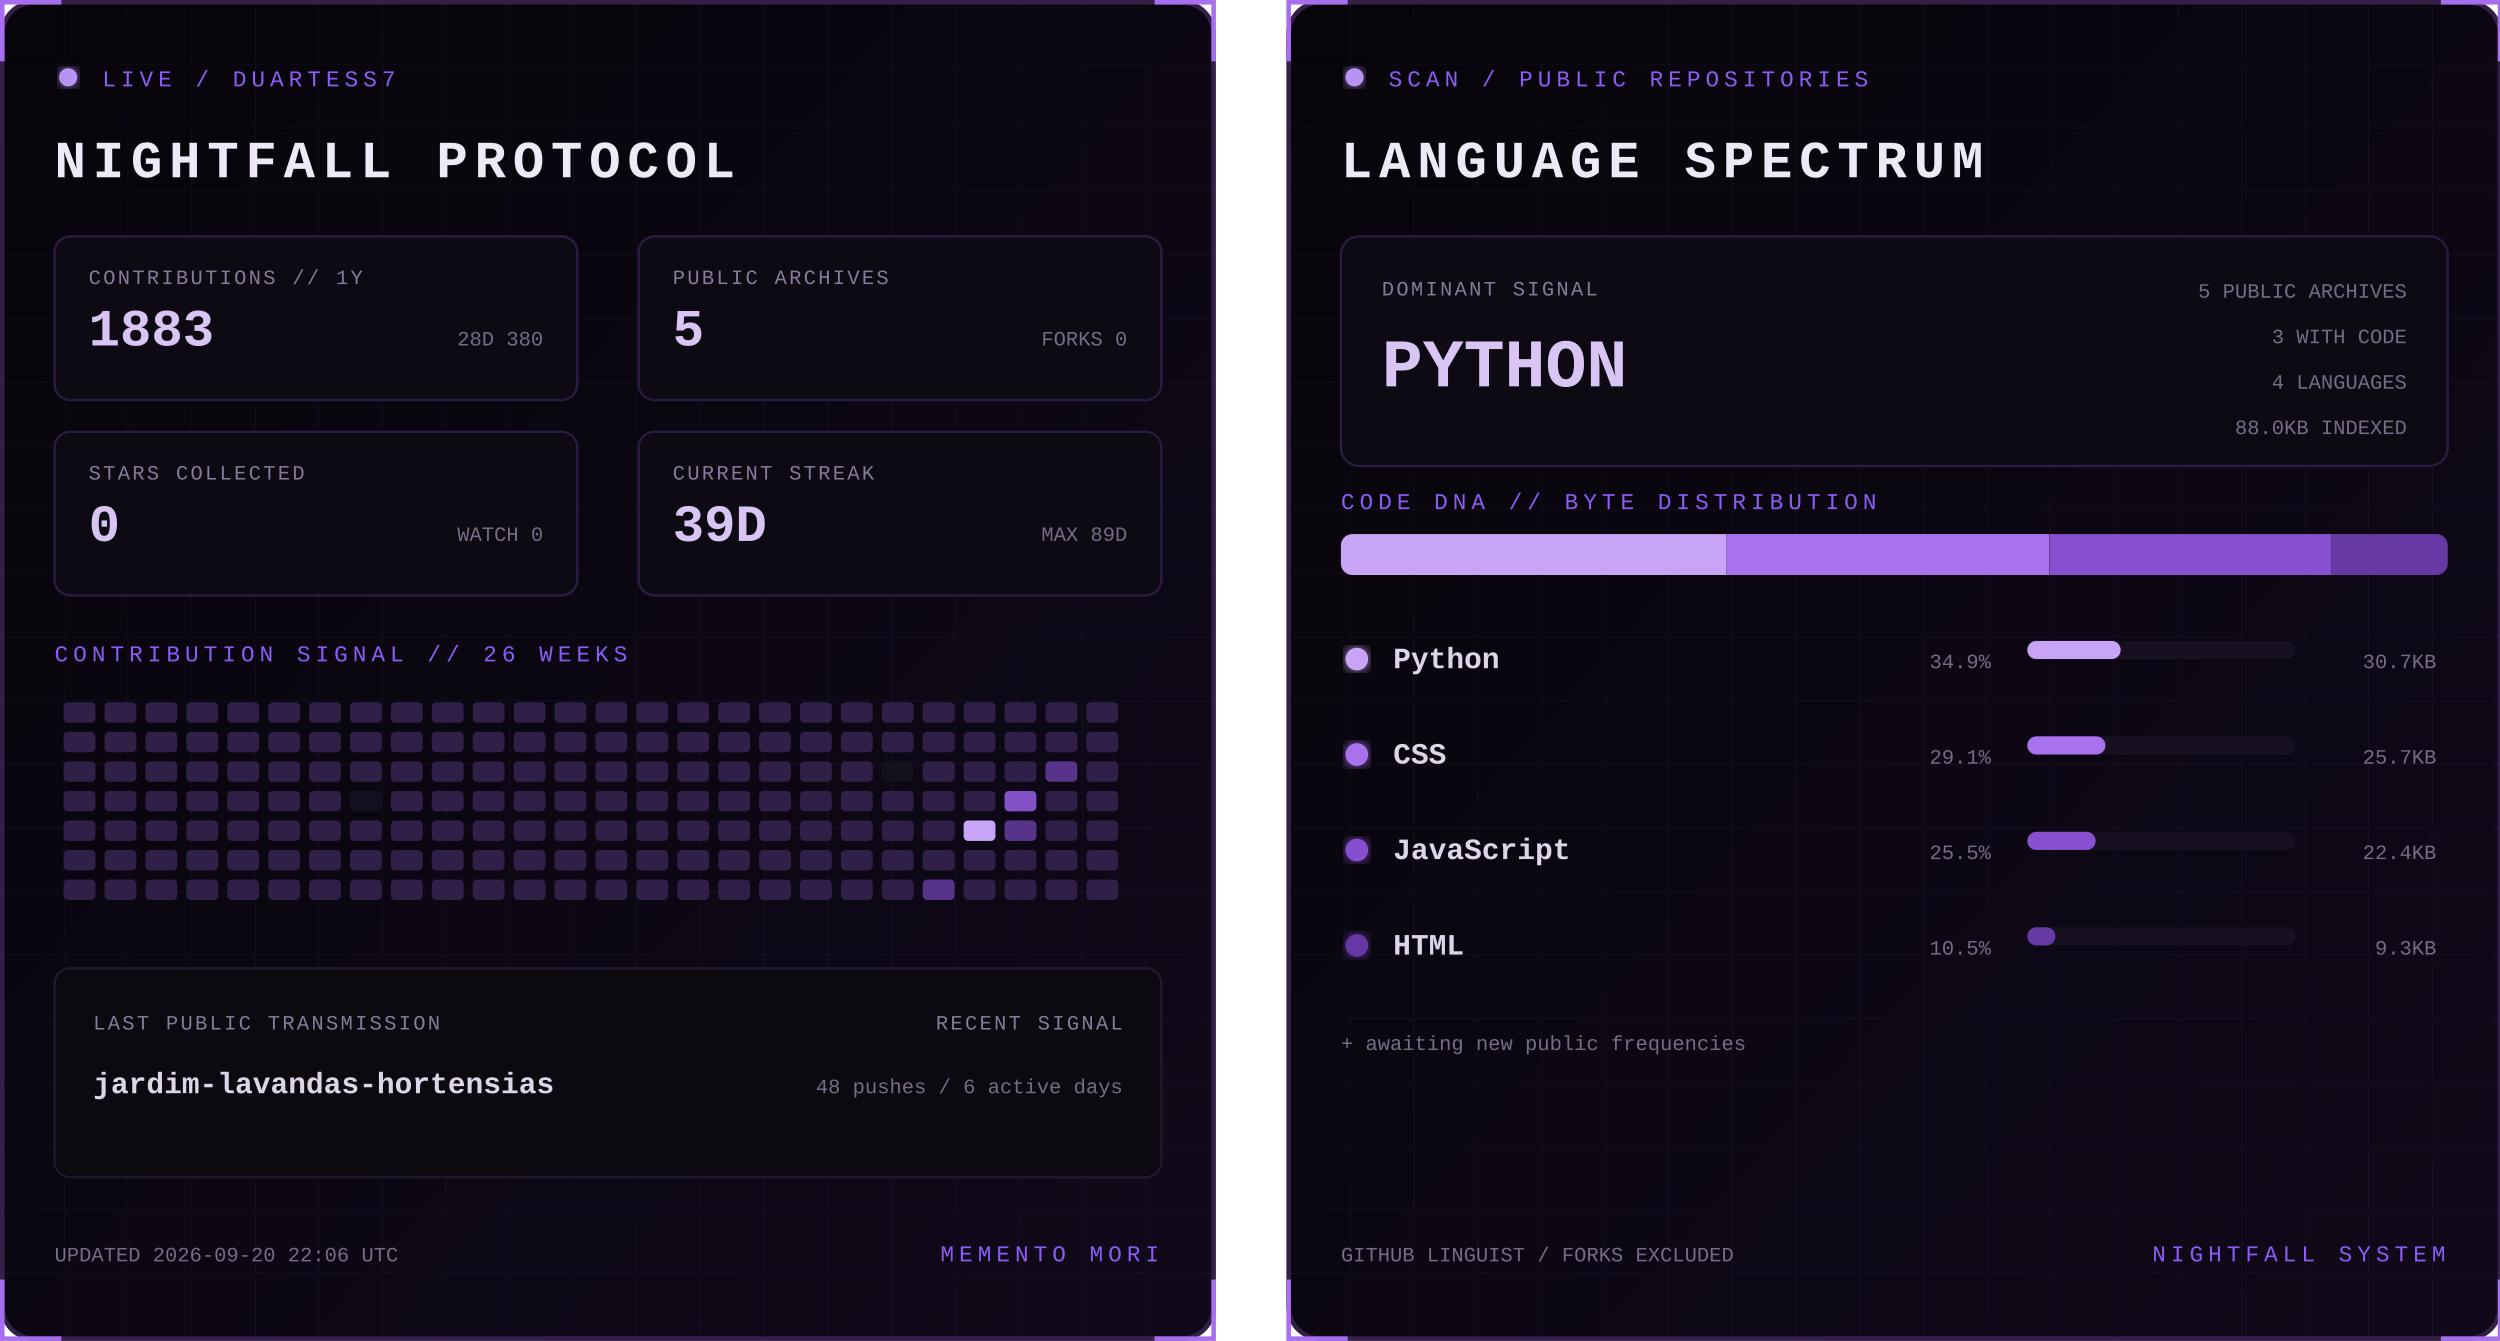
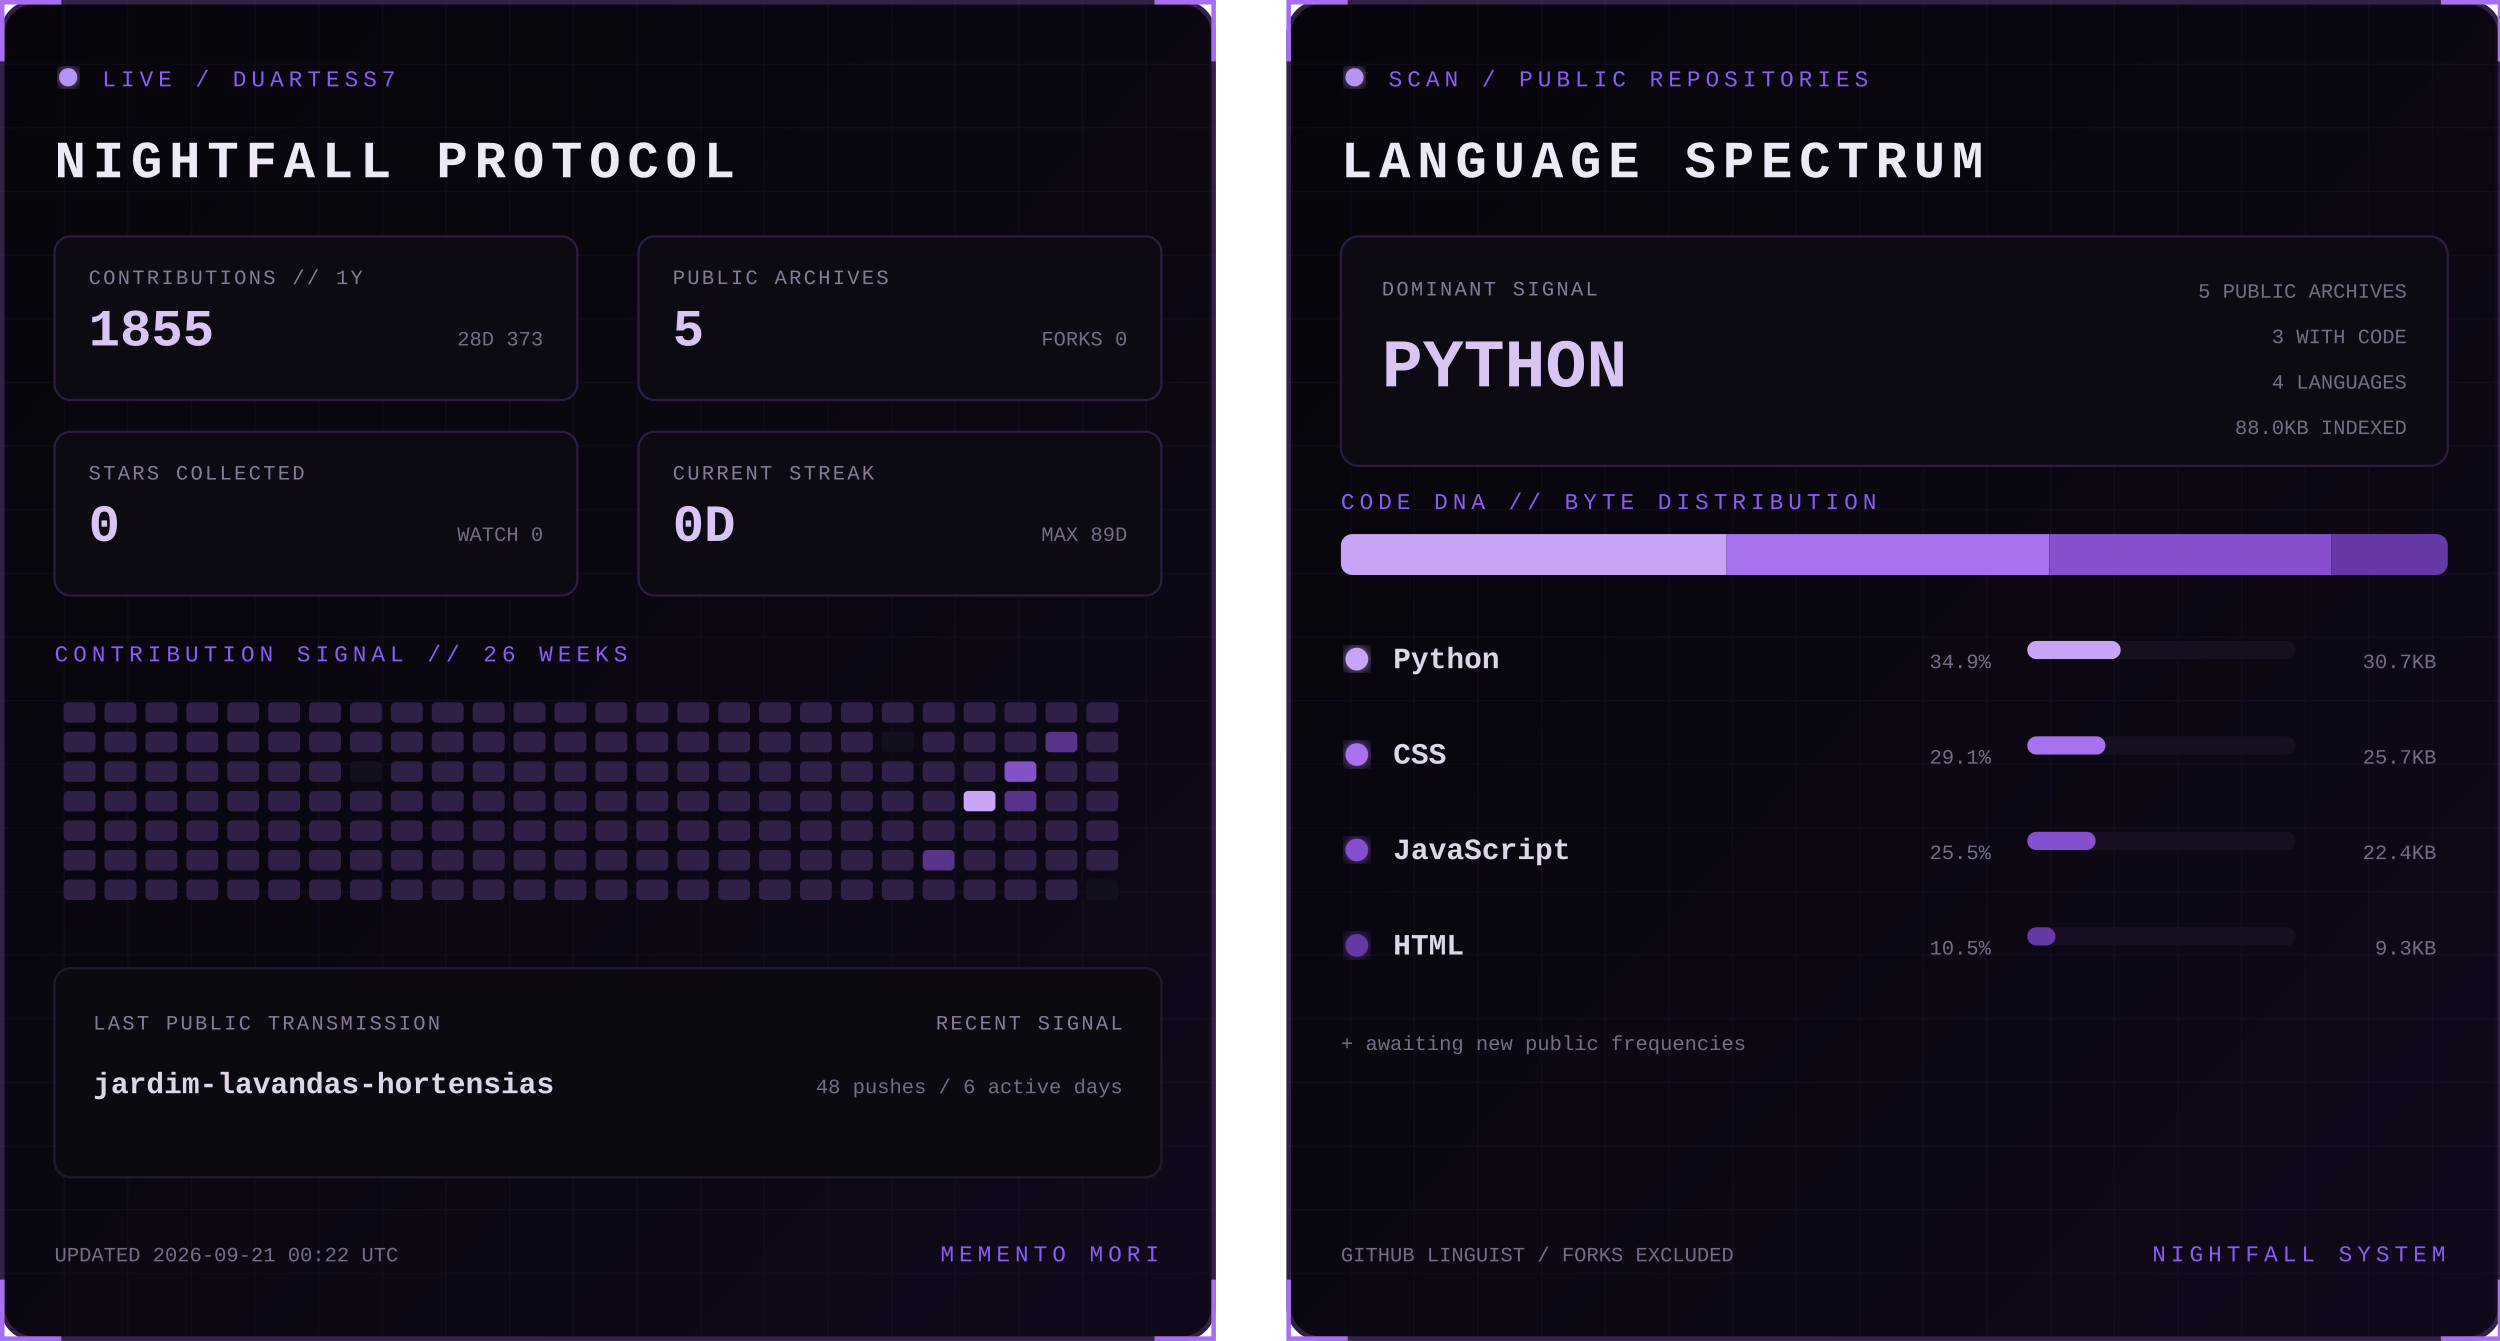
<svg xmlns="http://www.w3.org/2000/svg" width="1100" height="590" viewBox="0 0 1100 590" role="img" aria-labelledby="title desc">
  <defs>
    <linearGradient id="bg" x1="0" y1="0" x2="1" y2="1">
      <stop stop-color="#07050a" />
      <stop offset="1" stop-color="#10091a" />
    </linearGradient>
    <filter id="glow">
      <feGaussianBlur stdDeviation="3" result="b" />
      <feMerge>
        <feMergeNode in="b" />
        <feMergeNode in="SourceGraphic" />
      </feMerge>
    </filter>
    <pattern id="grid" width="28" height="28" patternUnits="userSpaceOnUse">
      <path d="M28 0H0V28" fill="none" stroke="#8b5cf6" stroke-opacity=".055" />
    </pattern>
    <clipPath id="dna">
      <rect x="24" y="235" width="487" height="18" rx="5" />
    </clipPath>
    <style>
      text { font-family: Consolas, 'Courier New', monospace; }
      .kicker { fill:#8b5cf6; font-size:10px; letter-spacing:2.2px; }
      .title { fill:#eee8f7; font-size:23px; font-weight:700; letter-spacing:3px; }
      .label { fill:#887a99; font-size:9px; letter-spacing:1px; }
      .stat { fill:#d8c5f4; font-size:23px; font-weight:700; }
      .detail,.pct { fill:#776b85; font-size:9px; }
      .lang { fill:#ded5e8; font-size:13px; font-weight:700; }
      .hero { fill:#d8c5f4; font-size:30px; font-weight:700; }
      .blink { animation:blink 1.6s step-end infinite; }
      @keyframes blink { 50% { opacity:.25 } }
    </style>
  </defs>
  <g>
    <rect x="1" y="1" width="533" height="588" rx="14" fill="url(#bg)" stroke="#342047" stroke-width="2" />
    <rect x="1" y="1" width="533" height="588" rx="14" fill="url(#grid)" />
    <path d="M27 1H1v26 M508 1h26v26 M534 563v26h-26 M27 589H1v-26" stroke="#a76ff0" stroke-width="2" fill="none" />
    <circle cx="30" cy="34" r="4" fill="#b794f4" filter="url(#glow)" class="blink" />
    <text x="45" y="38" class="kicker">LIVE / DUARTESS7</text>
    <text x="24" y="78" class="title">NIGHTFALL PROTOCOL</text>
    <g transform="translate(24 104)">
      <rect width="230" height="72" rx="7" fill="#0d0a13" stroke="#2d1b43" />
      <text x="15" y="21" class="label">CONTRIBUTIONS // 1Y</text>
-       <text x="15" y="48" class="stat">1883</text>
-       <text x="215" y="48" text-anchor="end" class="detail">28D 380</text>
+       <text x="15" y="48" class="stat">1855</text>
+       <text x="215" y="48" text-anchor="end" class="detail">28D 373</text>
    </g>
    <g transform="translate(281 104)">
      <rect width="230" height="72" rx="7" fill="#0d0a13" stroke="#2d1b43" />
      <text x="15" y="21" class="label">PUBLIC ARCHIVES</text>
      <text x="15" y="48" class="stat">5</text>
      <text x="215" y="48" text-anchor="end" class="detail">FORKS 0</text>
    </g>
    <g transform="translate(24 190)">
      <rect width="230" height="72" rx="7" fill="#0d0a13" stroke="#2d1b43" />
      <text x="15" y="21" class="label">STARS COLLECTED</text>
      <text x="15" y="48" class="stat">0</text>
      <text x="215" y="48" text-anchor="end" class="detail">WATCH 0</text>
    </g>
    <g transform="translate(281 190)">
      <rect width="230" height="72" rx="7" fill="#0d0a13" stroke="#2d1b43" />
      <text x="15" y="21" class="label">CURRENT STREAK</text>
-       <text x="15" y="48" class="stat">39D</text>
+       <text x="15" y="48" class="stat">0D</text>
      <text x="215" y="48" text-anchor="end" class="detail">MAX 89D</text>
    </g>
    <text x="24" y="291" class="kicker">CONTRIBUTION SIGNAL // 26 WEEKS</text>
    <g>
      <rect x="28" y="309" width="14" height="9" rx="2" fill="#302047" />
      <rect x="28" y="322" width="14" height="9" rx="2" fill="#302047" />
      <rect x="28" y="335" width="14" height="9" rx="2" fill="#302047" />
      <rect x="28" y="348" width="14" height="9" rx="2" fill="#302047" />
      <rect x="28" y="361" width="14" height="9" rx="2" fill="#302047" />
      <rect x="28" y="374" width="14" height="9" rx="2" fill="#302047" />
      <rect x="28" y="387" width="14" height="9" rx="2" fill="#302047" />
      <rect x="46" y="309" width="14" height="9" rx="2" fill="#302047" />
      <rect x="46" y="322" width="14" height="9" rx="2" fill="#302047" />
      <rect x="46" y="335" width="14" height="9" rx="2" fill="#302047" />
      <rect x="46" y="348" width="14" height="9" rx="2" fill="#302047" />
      <rect x="46" y="361" width="14" height="9" rx="2" fill="#302047" />
      <rect x="46" y="374" width="14" height="9" rx="2" fill="#302047" />
      <rect x="46" y="387" width="14" height="9" rx="2" fill="#302047" />
      <rect x="64" y="309" width="14" height="9" rx="2" fill="#302047" />
      <rect x="64" y="322" width="14" height="9" rx="2" fill="#302047" />
      <rect x="64" y="335" width="14" height="9" rx="2" fill="#302047" />
      <rect x="64" y="348" width="14" height="9" rx="2" fill="#302047" />
      <rect x="64" y="361" width="14" height="9" rx="2" fill="#302047" />
      <rect x="64" y="374" width="14" height="9" rx="2" fill="#302047" />
      <rect x="64" y="387" width="14" height="9" rx="2" fill="#302047" />
      <rect x="82" y="309" width="14" height="9" rx="2" fill="#302047" />
      <rect x="82" y="322" width="14" height="9" rx="2" fill="#302047" />
      <rect x="82" y="335" width="14" height="9" rx="2" fill="#302047" />
      <rect x="82" y="348" width="14" height="9" rx="2" fill="#302047" />
      <rect x="82" y="361" width="14" height="9" rx="2" fill="#302047" />
      <rect x="82" y="374" width="14" height="9" rx="2" fill="#302047" />
      <rect x="82" y="387" width="14" height="9" rx="2" fill="#302047" />
      <rect x="100" y="309" width="14" height="9" rx="2" fill="#302047" />
      <rect x="100" y="322" width="14" height="9" rx="2" fill="#302047" />
      <rect x="100" y="335" width="14" height="9" rx="2" fill="#302047" />
      <rect x="100" y="348" width="14" height="9" rx="2" fill="#302047" />
      <rect x="100" y="361" width="14" height="9" rx="2" fill="#302047" />
      <rect x="100" y="374" width="14" height="9" rx="2" fill="#302047" />
      <rect x="100" y="387" width="14" height="9" rx="2" fill="#302047" />
      <rect x="118" y="309" width="14" height="9" rx="2" fill="#302047" />
      <rect x="118" y="322" width="14" height="9" rx="2" fill="#302047" />
      <rect x="118" y="335" width="14" height="9" rx="2" fill="#302047" />
      <rect x="118" y="348" width="14" height="9" rx="2" fill="#302047" />
      <rect x="118" y="361" width="14" height="9" rx="2" fill="#302047" />
      <rect x="118" y="374" width="14" height="9" rx="2" fill="#302047" />
      <rect x="118" y="387" width="14" height="9" rx="2" fill="#302047" />
      <rect x="136" y="309" width="14" height="9" rx="2" fill="#302047" />
      <rect x="136" y="322" width="14" height="9" rx="2" fill="#302047" />
      <rect x="136" y="335" width="14" height="9" rx="2" fill="#302047" />
      <rect x="136" y="348" width="14" height="9" rx="2" fill="#302047" />
      <rect x="136" y="361" width="14" height="9" rx="2" fill="#302047" />
      <rect x="136" y="374" width="14" height="9" rx="2" fill="#302047" />
      <rect x="136" y="387" width="14" height="9" rx="2" fill="#302047" />
      <rect x="154" y="309" width="14" height="9" rx="2" fill="#302047" />
      <rect x="154" y="322" width="14" height="9" rx="2" fill="#302047" />
-       <rect x="154" y="335" width="14" height="9" rx="2" fill="#302047" />
-       <rect x="154" y="348" width="14" height="9" rx="2" fill="#15101d" />
+       <rect x="154" y="335" width="14" height="9" rx="2" fill="#15101d" />
+       <rect x="154" y="348" width="14" height="9" rx="2" fill="#302047" />
      <rect x="154" y="361" width="14" height="9" rx="2" fill="#302047" />
      <rect x="154" y="374" width="14" height="9" rx="2" fill="#302047" />
      <rect x="154" y="387" width="14" height="9" rx="2" fill="#302047" />
      <rect x="172" y="309" width="14" height="9" rx="2" fill="#302047" />
      <rect x="172" y="322" width="14" height="9" rx="2" fill="#302047" />
      <rect x="172" y="335" width="14" height="9" rx="2" fill="#302047" />
      <rect x="172" y="348" width="14" height="9" rx="2" fill="#302047" />
      <rect x="172" y="361" width="14" height="9" rx="2" fill="#302047" />
      <rect x="172" y="374" width="14" height="9" rx="2" fill="#302047" />
      <rect x="172" y="387" width="14" height="9" rx="2" fill="#302047" />
      <rect x="190" y="309" width="14" height="9" rx="2" fill="#302047" />
      <rect x="190" y="322" width="14" height="9" rx="2" fill="#302047" />
      <rect x="190" y="335" width="14" height="9" rx="2" fill="#302047" />
      <rect x="190" y="348" width="14" height="9" rx="2" fill="#302047" />
      <rect x="190" y="361" width="14" height="9" rx="2" fill="#302047" />
      <rect x="190" y="374" width="14" height="9" rx="2" fill="#302047" />
      <rect x="190" y="387" width="14" height="9" rx="2" fill="#302047" />
      <rect x="208" y="309" width="14" height="9" rx="2" fill="#302047" />
      <rect x="208" y="322" width="14" height="9" rx="2" fill="#302047" />
      <rect x="208" y="335" width="14" height="9" rx="2" fill="#302047" />
      <rect x="208" y="348" width="14" height="9" rx="2" fill="#302047" />
      <rect x="208" y="361" width="14" height="9" rx="2" fill="#302047" />
      <rect x="208" y="374" width="14" height="9" rx="2" fill="#302047" />
      <rect x="208" y="387" width="14" height="9" rx="2" fill="#302047" />
      <rect x="226" y="309" width="14" height="9" rx="2" fill="#302047" />
      <rect x="226" y="322" width="14" height="9" rx="2" fill="#302047" />
      <rect x="226" y="335" width="14" height="9" rx="2" fill="#302047" />
      <rect x="226" y="348" width="14" height="9" rx="2" fill="#302047" />
      <rect x="226" y="361" width="14" height="9" rx="2" fill="#302047" />
      <rect x="226" y="374" width="14" height="9" rx="2" fill="#302047" />
      <rect x="226" y="387" width="14" height="9" rx="2" fill="#302047" />
      <rect x="244" y="309" width="14" height="9" rx="2" fill="#302047" />
      <rect x="244" y="322" width="14" height="9" rx="2" fill="#302047" />
      <rect x="244" y="335" width="14" height="9" rx="2" fill="#302047" />
      <rect x="244" y="348" width="14" height="9" rx="2" fill="#302047" />
      <rect x="244" y="361" width="14" height="9" rx="2" fill="#302047" />
      <rect x="244" y="374" width="14" height="9" rx="2" fill="#302047" />
      <rect x="244" y="387" width="14" height="9" rx="2" fill="#302047" />
      <rect x="262" y="309" width="14" height="9" rx="2" fill="#302047" />
      <rect x="262" y="322" width="14" height="9" rx="2" fill="#302047" />
      <rect x="262" y="335" width="14" height="9" rx="2" fill="#302047" />
      <rect x="262" y="348" width="14" height="9" rx="2" fill="#302047" />
      <rect x="262" y="361" width="14" height="9" rx="2" fill="#302047" />
      <rect x="262" y="374" width="14" height="9" rx="2" fill="#302047" />
      <rect x="262" y="387" width="14" height="9" rx="2" fill="#302047" />
      <rect x="280" y="309" width="14" height="9" rx="2" fill="#302047" />
      <rect x="280" y="322" width="14" height="9" rx="2" fill="#302047" />
      <rect x="280" y="335" width="14" height="9" rx="2" fill="#302047" />
      <rect x="280" y="348" width="14" height="9" rx="2" fill="#302047" />
      <rect x="280" y="361" width="14" height="9" rx="2" fill="#302047" />
      <rect x="280" y="374" width="14" height="9" rx="2" fill="#302047" />
      <rect x="280" y="387" width="14" height="9" rx="2" fill="#302047" />
      <rect x="298" y="309" width="14" height="9" rx="2" fill="#302047" />
      <rect x="298" y="322" width="14" height="9" rx="2" fill="#302047" />
      <rect x="298" y="335" width="14" height="9" rx="2" fill="#302047" />
      <rect x="298" y="348" width="14" height="9" rx="2" fill="#302047" />
      <rect x="298" y="361" width="14" height="9" rx="2" fill="#302047" />
      <rect x="298" y="374" width="14" height="9" rx="2" fill="#302047" />
      <rect x="298" y="387" width="14" height="9" rx="2" fill="#302047" />
      <rect x="316" y="309" width="14" height="9" rx="2" fill="#302047" />
      <rect x="316" y="322" width="14" height="9" rx="2" fill="#302047" />
      <rect x="316" y="335" width="14" height="9" rx="2" fill="#302047" />
      <rect x="316" y="348" width="14" height="9" rx="2" fill="#302047" />
      <rect x="316" y="361" width="14" height="9" rx="2" fill="#302047" />
      <rect x="316" y="374" width="14" height="9" rx="2" fill="#302047" />
      <rect x="316" y="387" width="14" height="9" rx="2" fill="#302047" />
      <rect x="334" y="309" width="14" height="9" rx="2" fill="#302047" />
      <rect x="334" y="322" width="14" height="9" rx="2" fill="#302047" />
      <rect x="334" y="335" width="14" height="9" rx="2" fill="#302047" />
      <rect x="334" y="348" width="14" height="9" rx="2" fill="#302047" />
      <rect x="334" y="361" width="14" height="9" rx="2" fill="#302047" />
      <rect x="334" y="374" width="14" height="9" rx="2" fill="#302047" />
      <rect x="334" y="387" width="14" height="9" rx="2" fill="#302047" />
      <rect x="352" y="309" width="14" height="9" rx="2" fill="#302047" />
      <rect x="352" y="322" width="14" height="9" rx="2" fill="#302047" />
      <rect x="352" y="335" width="14" height="9" rx="2" fill="#302047" />
      <rect x="352" y="348" width="14" height="9" rx="2" fill="#302047" />
      <rect x="352" y="361" width="14" height="9" rx="2" fill="#302047" />
      <rect x="352" y="374" width="14" height="9" rx="2" fill="#302047" />
      <rect x="352" y="387" width="14" height="9" rx="2" fill="#302047" />
      <rect x="370" y="309" width="14" height="9" rx="2" fill="#302047" />
      <rect x="370" y="322" width="14" height="9" rx="2" fill="#302047" />
      <rect x="370" y="335" width="14" height="9" rx="2" fill="#302047" />
      <rect x="370" y="348" width="14" height="9" rx="2" fill="#302047" />
      <rect x="370" y="361" width="14" height="9" rx="2" fill="#302047" />
      <rect x="370" y="374" width="14" height="9" rx="2" fill="#302047" />
      <rect x="370" y="387" width="14" height="9" rx="2" fill="#302047" />
      <rect x="388" y="309" width="14" height="9" rx="2" fill="#302047" />
-       <rect x="388" y="322" width="14" height="9" rx="2" fill="#302047" />
-       <rect x="388" y="335" width="14" height="9" rx="2" fill="#15101d" />
+       <rect x="388" y="322" width="14" height="9" rx="2" fill="#15101d" />
+       <rect x="388" y="335" width="14" height="9" rx="2" fill="#302047" />
      <rect x="388" y="348" width="14" height="9" rx="2" fill="#302047" />
      <rect x="388" y="361" width="14" height="9" rx="2" fill="#302047" />
      <rect x="388" y="374" width="14" height="9" rx="2" fill="#302047" />
      <rect x="388" y="387" width="14" height="9" rx="2" fill="#302047" />
      <rect x="406" y="309" width="14" height="9" rx="2" fill="#302047" />
      <rect x="406" y="322" width="14" height="9" rx="2" fill="#302047" />
      <rect x="406" y="335" width="14" height="9" rx="2" fill="#302047" />
      <rect x="406" y="348" width="14" height="9" rx="2" fill="#302047" />
      <rect x="406" y="361" width="14" height="9" rx="2" fill="#302047" />
-       <rect x="406" y="374" width="14" height="9" rx="2" fill="#302047" />
-       <rect x="406" y="387" width="14" height="9" rx="2" fill="#57338a" />
+       <rect x="406" y="374" width="14" height="9" rx="2" fill="#57338a" />
+       <rect x="406" y="387" width="14" height="9" rx="2" fill="#302047" />
      <rect x="424" y="309" width="14" height="9" rx="2" fill="#302047" />
      <rect x="424" y="322" width="14" height="9" rx="2" fill="#302047" />
      <rect x="424" y="335" width="14" height="9" rx="2" fill="#302047" />
-       <rect x="424" y="348" width="14" height="9" rx="2" fill="#302047" />
-       <rect x="424" y="361" width="14" height="9" rx="2" fill="#c7a4f6" />
+       <rect x="424" y="348" width="14" height="9" rx="2" fill="#c7a4f6" />
+       <rect x="424" y="361" width="14" height="9" rx="2" fill="#302047" />
      <rect x="424" y="374" width="14" height="9" rx="2" fill="#302047" />
      <rect x="424" y="387" width="14" height="9" rx="2" fill="#302047" />
      <rect x="442" y="309" width="14" height="9" rx="2" fill="#302047" />
      <rect x="442" y="322" width="14" height="9" rx="2" fill="#302047" />
-       <rect x="442" y="335" width="14" height="9" rx="2" fill="#302047" />
-       <rect x="442" y="348" width="14" height="9" rx="2" fill="#8452c7" />
-       <rect x="442" y="361" width="14" height="9" rx="2" fill="#57338a" />
+       <rect x="442" y="335" width="14" height="9" rx="2" fill="#8452c7" />
+       <rect x="442" y="348" width="14" height="9" rx="2" fill="#57338a" />
+       <rect x="442" y="361" width="14" height="9" rx="2" fill="#302047" />
      <rect x="442" y="374" width="14" height="9" rx="2" fill="#302047" />
      <rect x="442" y="387" width="14" height="9" rx="2" fill="#302047" />
      <rect x="460" y="309" width="14" height="9" rx="2" fill="#302047" />
-       <rect x="460" y="322" width="14" height="9" rx="2" fill="#302047" />
-       <rect x="460" y="335" width="14" height="9" rx="2" fill="#57338a" />
+       <rect x="460" y="322" width="14" height="9" rx="2" fill="#57338a" />
+       <rect x="460" y="335" width="14" height="9" rx="2" fill="#302047" />
      <rect x="460" y="348" width="14" height="9" rx="2" fill="#302047" />
      <rect x="460" y="361" width="14" height="9" rx="2" fill="#302047" />
      <rect x="460" y="374" width="14" height="9" rx="2" fill="#302047" />
      <rect x="460" y="387" width="14" height="9" rx="2" fill="#302047" />
      <rect x="478" y="309" width="14" height="9" rx="2" fill="#302047" />
      <rect x="478" y="322" width="14" height="9" rx="2" fill="#302047" />
      <rect x="478" y="335" width="14" height="9" rx="2" fill="#302047" />
      <rect x="478" y="348" width="14" height="9" rx="2" fill="#302047" />
      <rect x="478" y="361" width="14" height="9" rx="2" fill="#302047" />
      <rect x="478" y="374" width="14" height="9" rx="2" fill="#302047" />
-       <rect x="478" y="387" width="14" height="9" rx="2" fill="#302047" />
+       <rect x="478" y="387" width="14" height="9" rx="2" fill="#15101d" />
    </g>
    <rect x="24" y="426" width="487" height="92" rx="7" fill="#0c0911" stroke="#24172f" />
    <text x="41" y="453" class="label">LAST PUBLIC TRANSMISSION</text>
    <text x="41" y="481" class="lang">jardim-lavandas-hortensias</text>
    <text x="494" y="453" text-anchor="end" class="label">RECENT SIGNAL</text>
    <text x="494" y="481" text-anchor="end" class="detail">48 pushes / 6 active days</text>
-     <text x="24" y="555" class="detail">UPDATED 2026-09-20 22:06 UTC</text>
+     <text x="24" y="555" class="detail">UPDATED 2026-09-21 00:22 UTC</text>
    <text x="510" y="555" text-anchor="end" class="kicker">MEMENTO MORI</text>
  </g>
  <g transform="translate(566)">
    <rect x="1" y="1" width="533" height="588" rx="14" fill="url(#bg)" stroke="#342047" stroke-width="2" />
    <rect x="1" y="1" width="533" height="588" rx="14" fill="url(#grid)" />
    <path d="M27 1H1v26 M508 1h26v26 M534 563v26h-26 M27 589H1v-26" stroke="#a76ff0" stroke-width="2" fill="none" />
    <circle cx="30" cy="34" r="4" fill="#b794f4" filter="url(#glow)" class="blink" />
    <text x="45" y="38" class="kicker">SCAN / PUBLIC REPOSITORIES</text>
    <text x="24" y="78" class="title">LANGUAGE SPECTRUM</text>
    <rect x="24" y="104" width="487" height="101" rx="8" fill="#0d0a13" stroke="#2d1b43" />
    <text x="42" y="130" class="label">DOMINANT SIGNAL</text>
    <text x="42" y="170" class="hero">PYTHON</text>
    <text x="493" y="131" text-anchor="end" class="detail">5 PUBLIC ARCHIVES</text>
    <text x="493" y="151" text-anchor="end" class="detail">3 WITH CODE</text>
    <text x="493" y="171" text-anchor="end" class="detail">4 LANGUAGES</text>
    <text x="493" y="191" text-anchor="end" class="detail">88.0KB INDEXED</text>
    <text x="24" y="224" class="kicker">CODE DNA // BYTE DISTRIBUTION</text>
    <rect x="24" y="235" width="487" height="18" rx="5" fill="#171020" />
    <g clip-path="url(#dna)">
      <rect x="24.0" y="235" width="169.7" height="18" fill="#c7a4f6" />
      <rect x="193.7" y="235" width="141.9" height="18" fill="#a871ed" />
      <rect x="335.7" y="235" width="124.0" height="18" fill="#8650cf" />
      <rect x="459.7" y="235" width="51.3" height="18" fill="#6639a4" />
    </g>
    <circle cx="31" cy="290" r="5" fill="#c7a4f6" filter="url(#glow)" />
    <text x="47" y="294" class="lang">Python</text>
    <text x="310" y="294" text-anchor="end" class="pct">34.9%</text>
    <rect x="326" y="282" width="118" height="8" rx="4" fill="#171020" />
    <rect x="326" y="282" width="41.1" height="8" rx="4" fill="#c7a4f6" />
    <text x="506" y="294" text-anchor="end" class="detail">30.7KB</text>
    <circle cx="31" cy="332" r="5" fill="#a871ed" filter="url(#glow)" />
    <text x="47" y="336" class="lang">CSS</text>
    <text x="310" y="336" text-anchor="end" class="pct">29.1%</text>
    <rect x="326" y="324" width="118" height="8" rx="4" fill="#171020" />
    <rect x="326" y="324" width="34.4" height="8" rx="4" fill="#a871ed" />
    <text x="506" y="336" text-anchor="end" class="detail">25.7KB</text>
    <circle cx="31" cy="374" r="5" fill="#8650cf" filter="url(#glow)" />
    <text x="47" y="378" class="lang">JavaScript</text>
    <text x="310" y="378" text-anchor="end" class="pct">25.5%</text>
    <rect x="326" y="366" width="118" height="8" rx="4" fill="#171020" />
    <rect x="326" y="366" width="30.1" height="8" rx="4" fill="#8650cf" />
    <text x="506" y="378" text-anchor="end" class="detail">22.4KB</text>
    <circle cx="31" cy="416" r="5" fill="#6639a4" filter="url(#glow)" />
    <text x="47" y="420" class="lang">HTML</text>
    <text x="310" y="420" text-anchor="end" class="pct">10.5%</text>
    <rect x="326" y="408" width="118" height="8" rx="4" fill="#171020" />
    <rect x="326" y="408" width="12.4" height="8" rx="4" fill="#6639a4" />
    <text x="506" y="420" text-anchor="end" class="detail">9.3KB</text>
    <text x="24" y="462" class="detail">+ awaiting new public frequencies</text>
    <text x="24" y="555" class="detail">GITHUB LINGUIST / FORKS EXCLUDED</text>
    <text x="510" y="555" text-anchor="end" class="kicker">NIGHTFALL SYSTEM</text>
  </g>
</svg>
